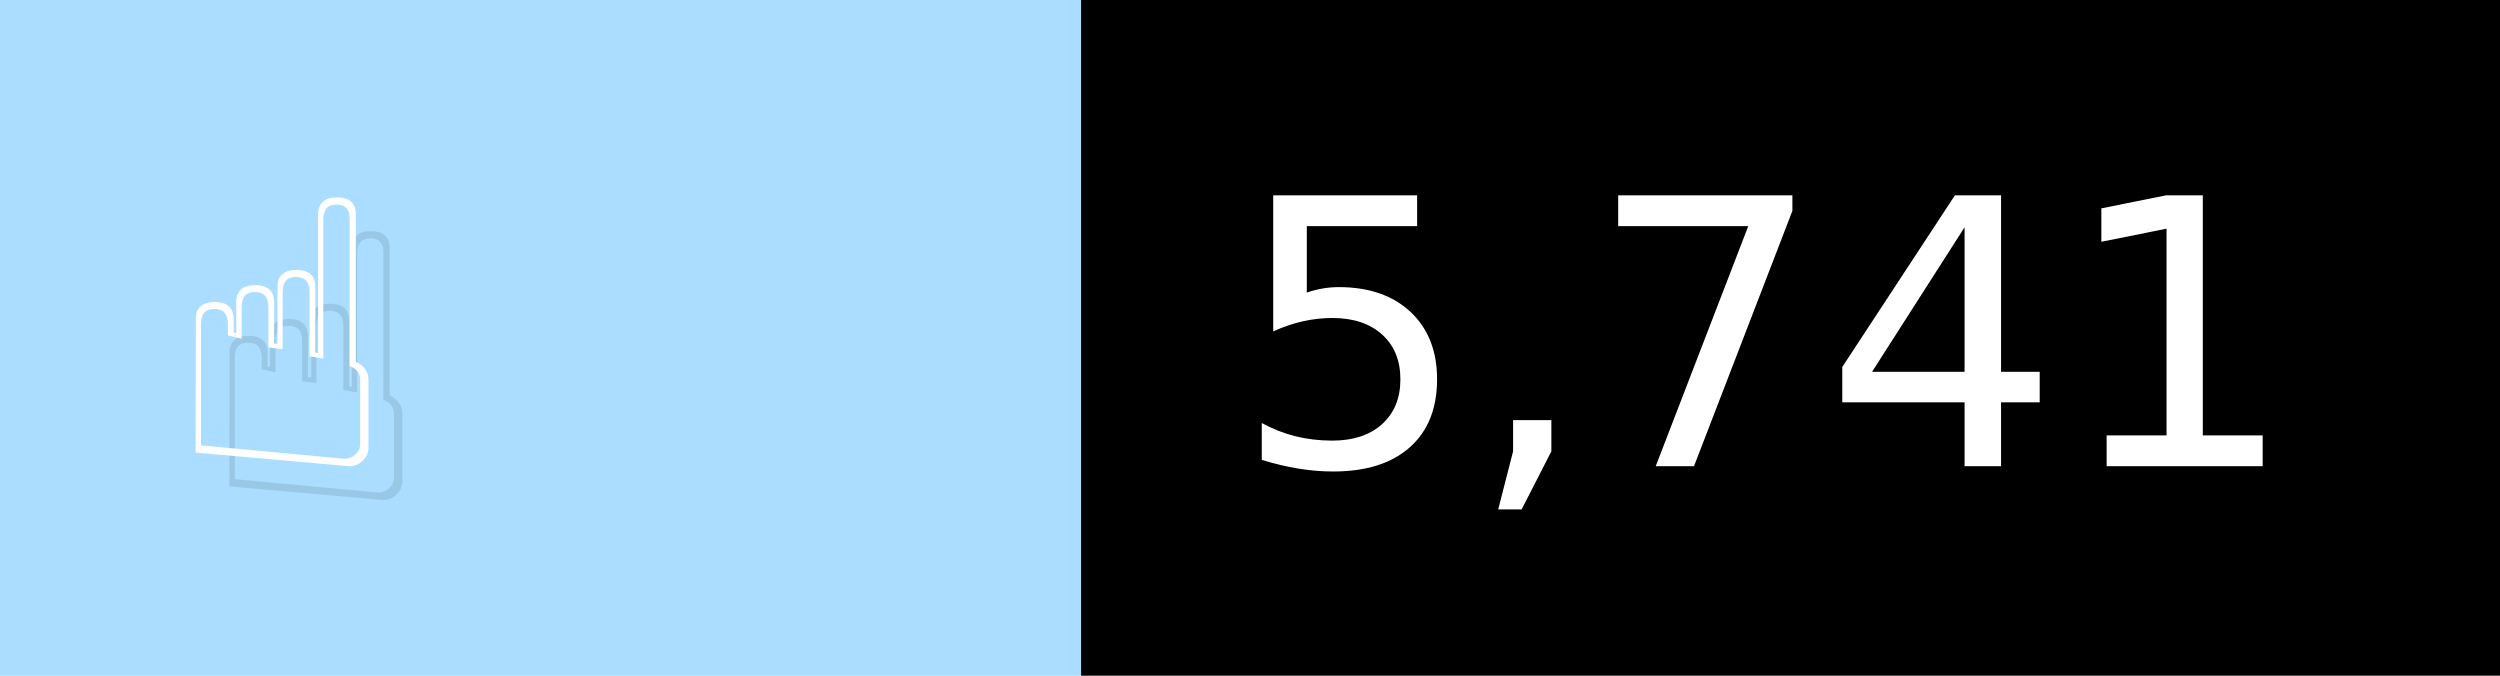
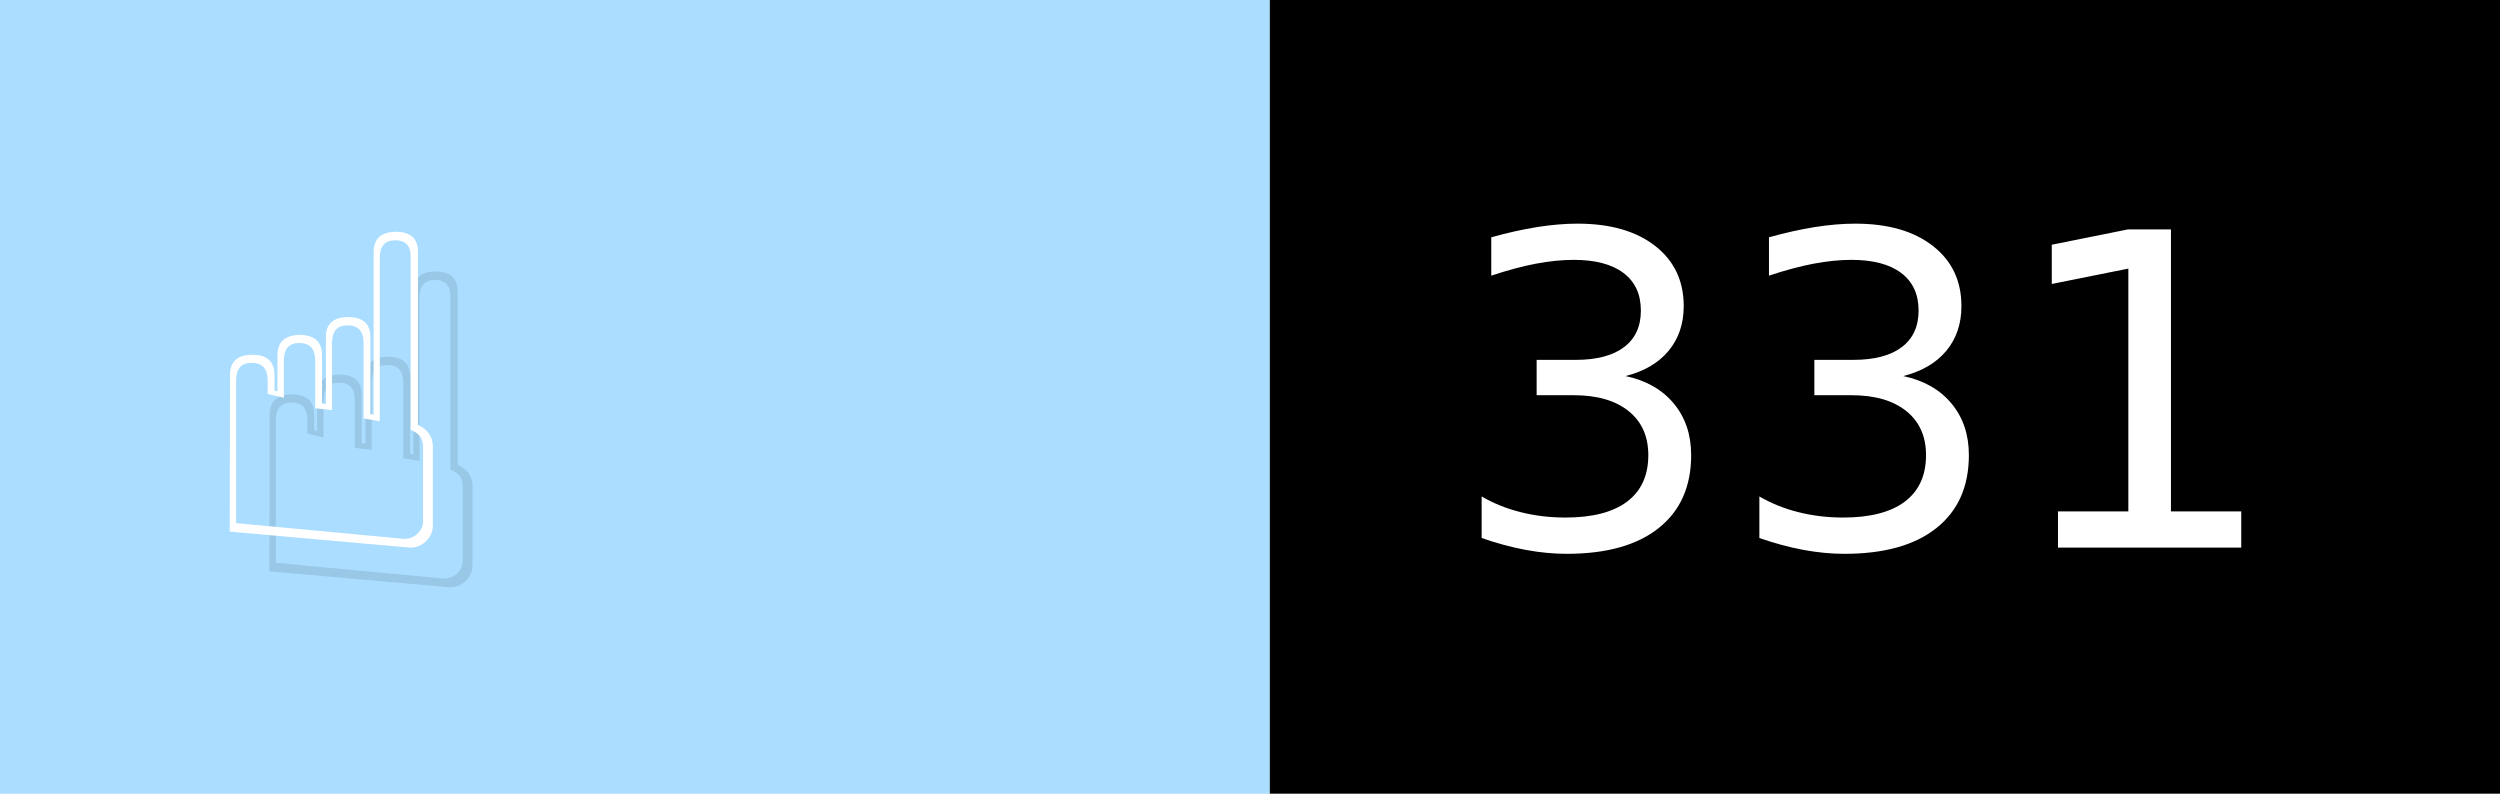
- <svg xmlns="http://www.w3.org/2000/svg" width="74" height="20" viewBox="0 0 740 200" role="img" aria-label="☝️: 5,741">
+ <svg xmlns="http://www.w3.org/2000/svg" width="63" height="20" viewBox="0 0 630 200" role="img" aria-label="☝️: 331">
  <g>
    <rect fill="#ADF" width="320" height="200" />
-     <rect fill="##f78" x="320" width="420" height="200" />
+     <rect fill="##f78" x="320" width="310" height="200" />
  </g>
  <g aria-hidden="true" fill="#fff" text-anchor="start" font-family="Verdana,DejaVu Sans,sans-serif" font-size="110">
    <text x="60" y="148" textLength="220" fill="#000" opacity="0.1">☝️</text>
    <text x="50" y="138" textLength="220">☝️</text>
-     <text x="375" y="148" textLength="320" fill="#000" opacity="0.1">5,741</text>
-     <text x="365" y="138" textLength="320">5,741</text>
+     <text x="375" y="148" textLength="210" fill="#000" opacity="0.1">331</text>
+     <text x="365" y="138" textLength="210">331</text>
  </g>
</svg>
